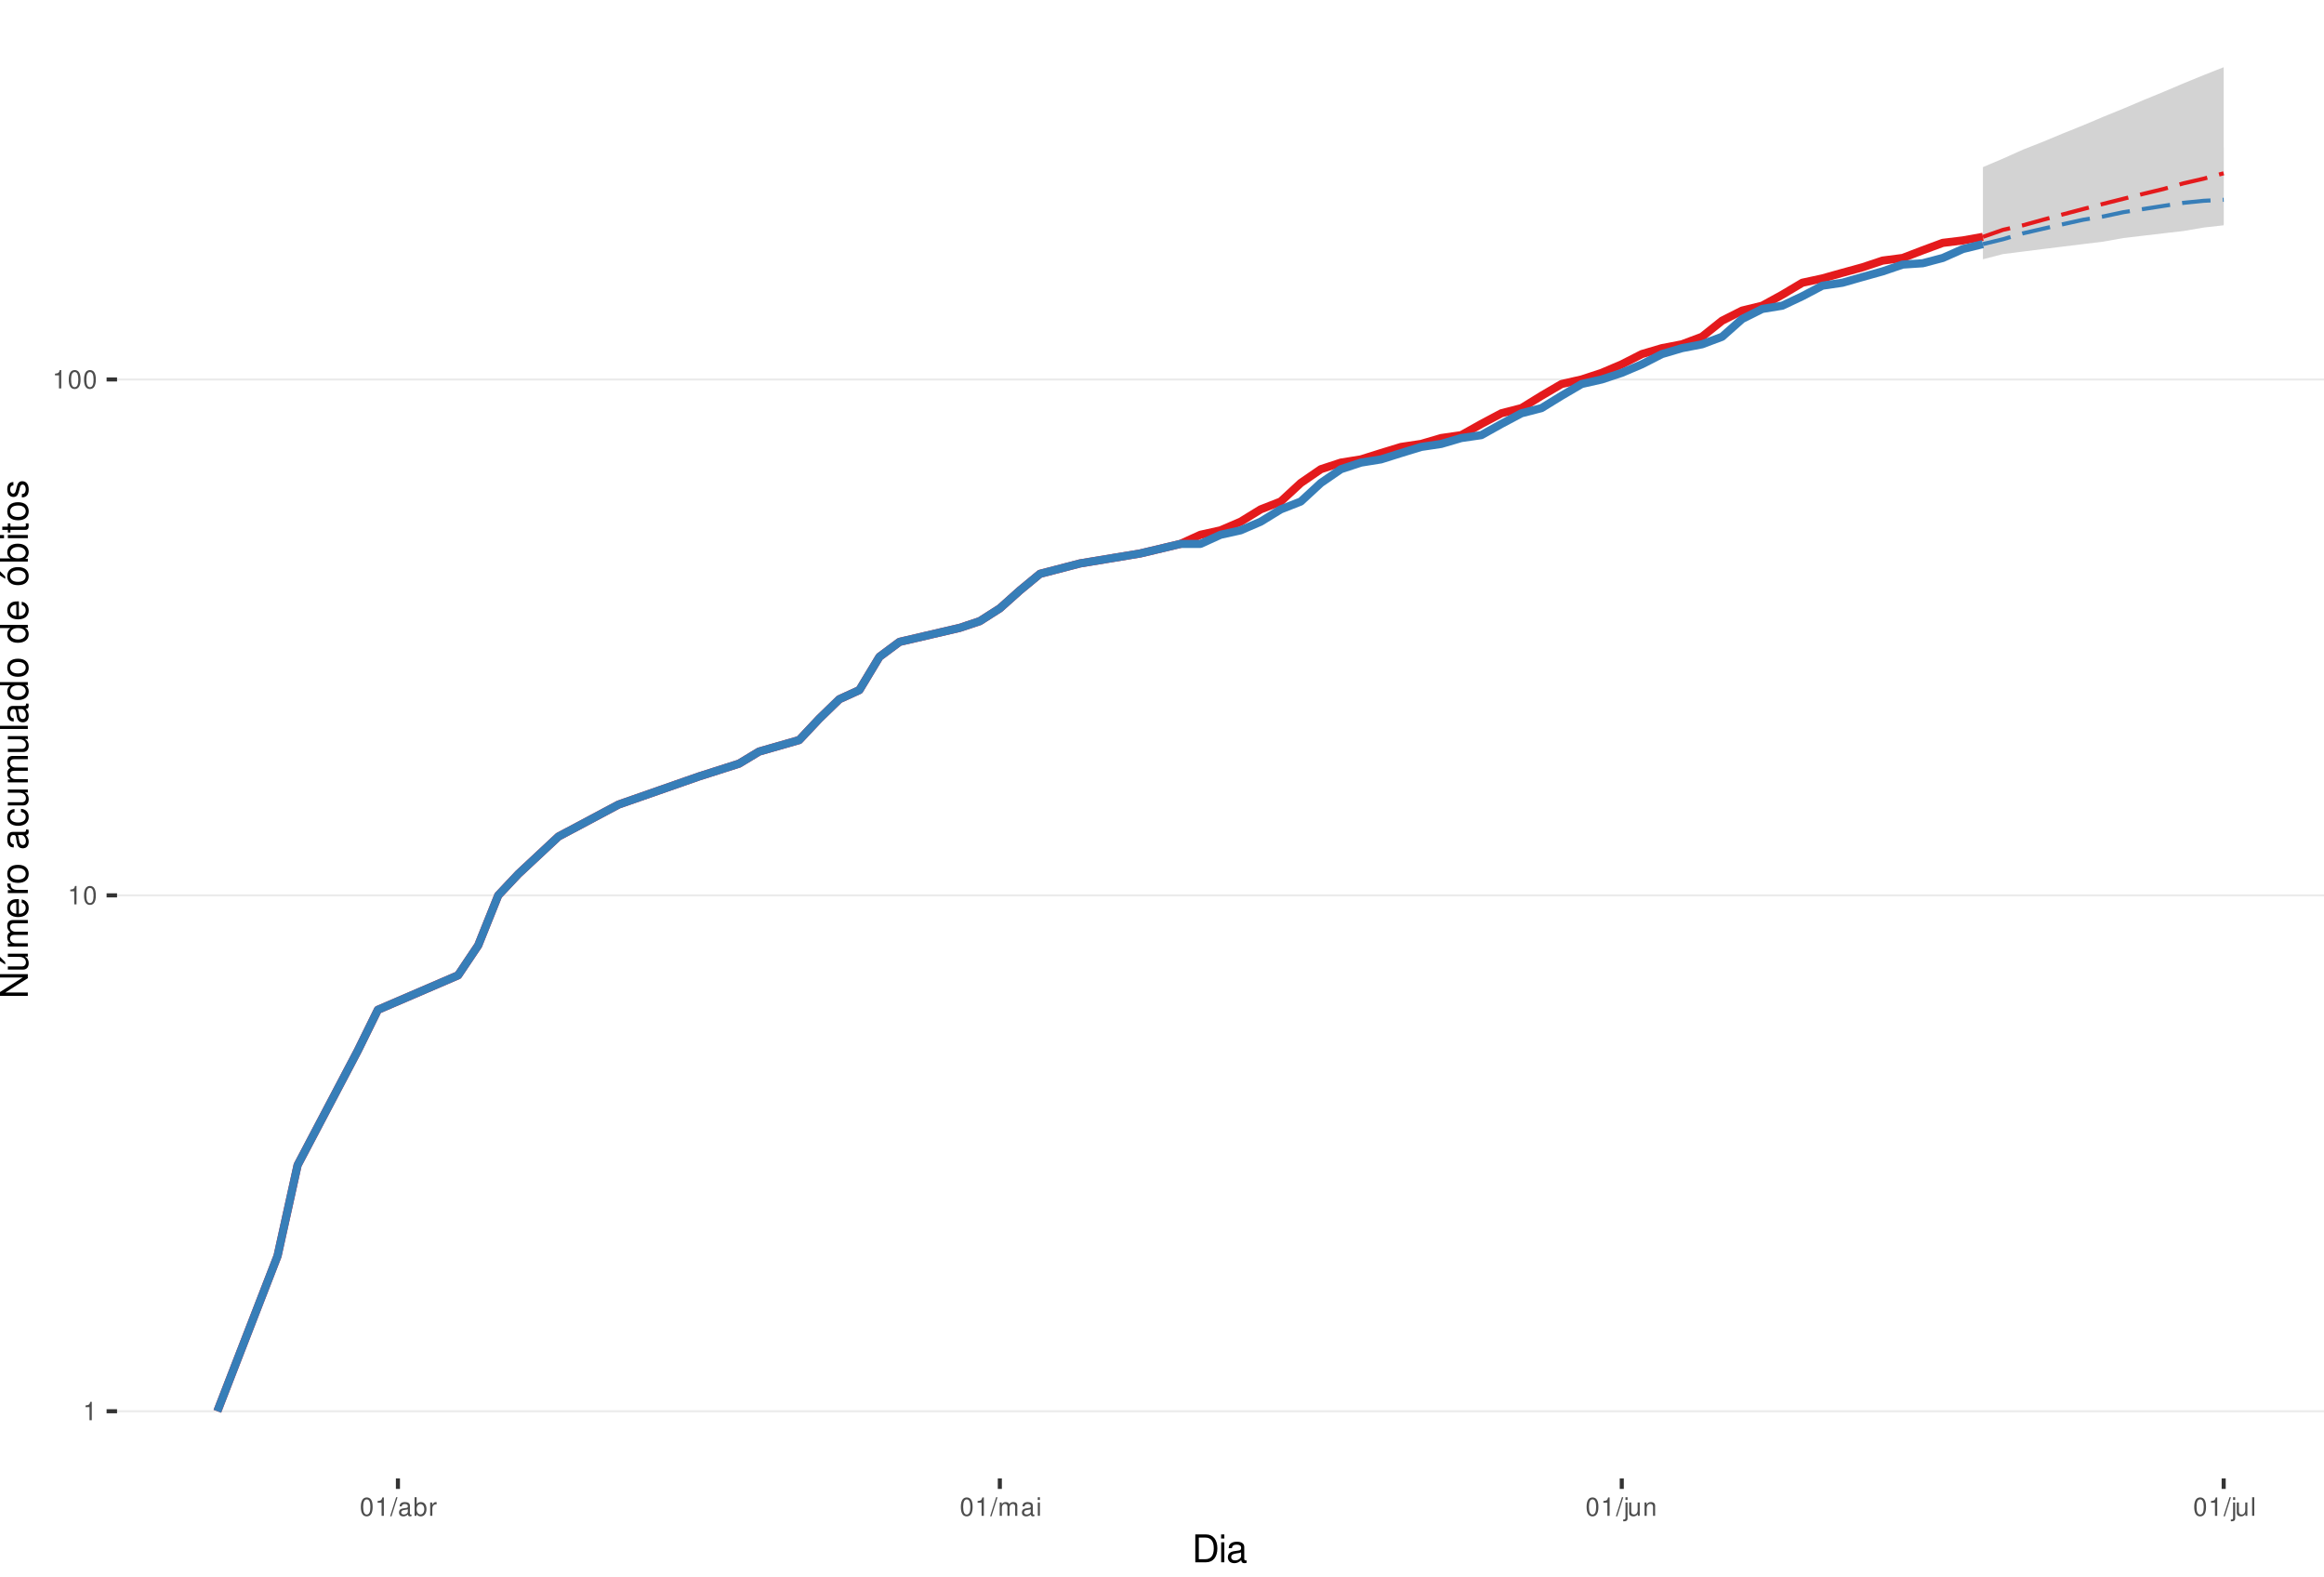
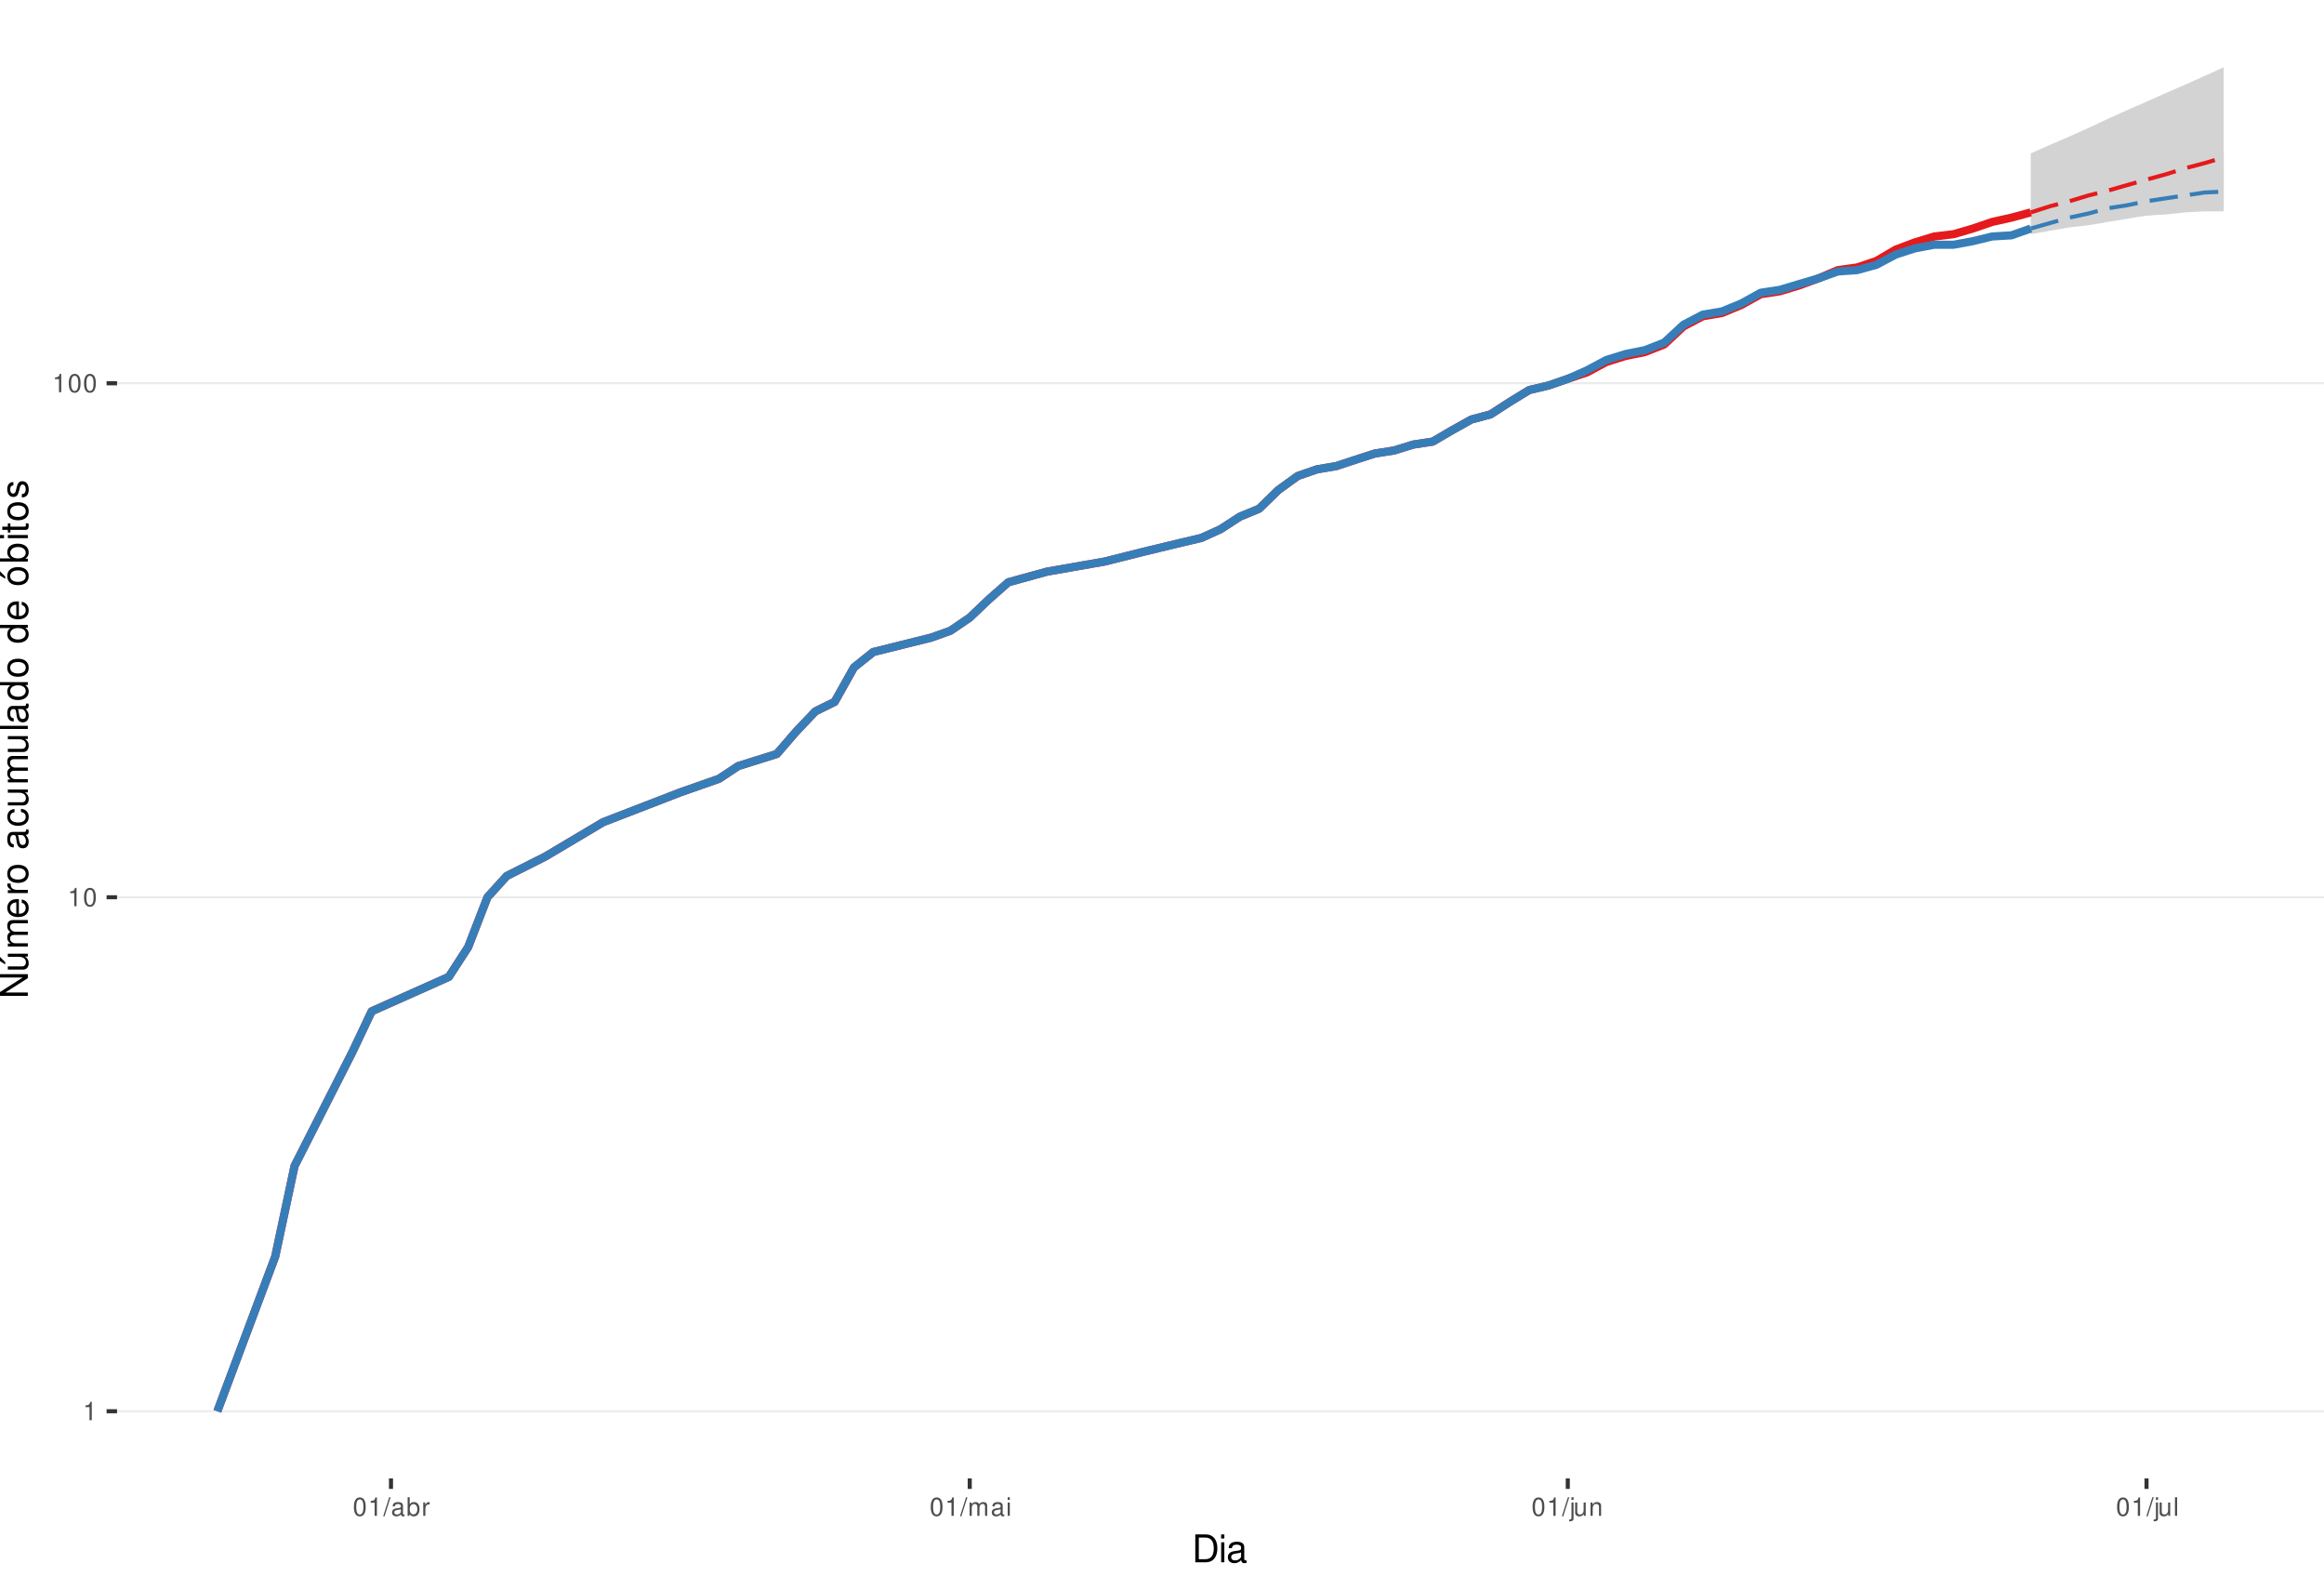
<svg xmlns="http://www.w3.org/2000/svg" xmlns:xlink="http://www.w3.org/1999/xlink" width="609pt" height="413pt" viewBox="0 0 609 413" version="1.1">
  <defs>
    <g>
      <symbol overflow="visible" id="glyph0-0">
        <path style="stroke:none;" d="" />
      </symbol>
      <symbol overflow="visible" id="glyph0-1">
        <path style="stroke:none;" d="M 1.719 -3.422 L 1.719 0 L 2.312 0 L 2.312 -4.812 L 1.922 -4.812 C 1.719 -4.078 1.578 -3.969 0.672 -3.859 L 0.672 -3.422 Z M 1.719 -3.422 " />
      </symbol>
      <symbol overflow="visible" id="glyph0-2">
        <path style="stroke:none;" d="M 1.828 -4.812 C 1.391 -4.812 0.984 -4.609 0.75 -4.281 C 0.438 -3.859 0.281 -3.219 0.281 -2.328 C 0.281 -0.703 0.812 0.156 1.828 0.156 C 2.828 0.156 3.375 -0.703 3.375 -2.297 C 3.375 -3.219 3.234 -3.844 2.922 -4.281 C 2.672 -4.625 2.281 -4.812 1.828 -4.812 Z M 1.828 -4.297 C 2.469 -4.297 2.781 -3.641 2.781 -2.344 C 2.781 -0.969 2.469 -0.328 1.812 -0.328 C 1.203 -0.328 0.891 -1 0.891 -2.328 C 0.891 -3.641 1.203 -4.297 1.828 -4.297 Z M 1.828 -4.297 " />
      </symbol>
      <symbol overflow="visible" id="glyph0-3">
        <path style="stroke:none;" d="M 1.531 -4.859 L -0.047 0.141 L 0.312 0.141 L 1.891 -4.859 Z M 1.531 -4.859 " />
      </symbol>
      <symbol overflow="visible" id="glyph0-4">
        <path style="stroke:none;" d="M 3.562 -0.328 C 3.5 -0.312 3.469 -0.312 3.438 -0.312 C 3.25 -0.312 3.141 -0.406 3.141 -0.578 L 3.141 -2.641 C 3.141 -3.25 2.688 -3.594 1.828 -3.594 C 1.312 -3.594 0.906 -3.438 0.672 -3.188 C 0.516 -3 0.453 -2.797 0.438 -2.453 L 0.984 -2.453 C 1.031 -2.875 1.297 -3.078 1.812 -3.078 C 2.312 -3.078 2.594 -2.891 2.594 -2.562 L 2.594 -2.406 C 2.578 -2.172 2.469 -2.078 2.016 -2.031 C 1.219 -1.922 1.109 -1.891 0.891 -1.812 C 0.484 -1.641 0.281 -1.328 0.281 -0.875 C 0.281 -0.25 0.719 0.156 1.422 0.156 C 1.859 0.156 2.219 0 2.609 -0.359 C 2.656 0 2.828 0.156 3.188 0.156 C 3.297 0.156 3.375 0.141 3.562 0.094 Z M 2.594 -1.094 C 2.594 -0.906 2.531 -0.797 2.375 -0.641 C 2.141 -0.438 1.875 -0.328 1.547 -0.328 C 1.109 -0.328 0.859 -0.547 0.859 -0.891 C 0.859 -1.266 1.094 -1.438 1.703 -1.531 C 2.297 -1.609 2.406 -1.641 2.594 -1.719 Z M 2.594 -1.094 " />
      </symbol>
      <symbol overflow="visible" id="glyph0-5">
        <path style="stroke:none;" d="M 0.359 -4.859 L 0.359 0 L 0.859 0 L 0.859 -0.453 C 1.125 -0.047 1.484 0.156 1.969 0.156 C 2.875 0.156 3.484 -0.594 3.484 -1.75 C 3.484 -2.891 2.922 -3.594 1.984 -3.594 C 1.516 -3.594 1.172 -3.406 0.906 -3.016 L 0.906 -4.859 Z M 1.891 -3.062 C 2.5 -3.062 2.906 -2.531 2.906 -1.703 C 2.906 -0.906 2.484 -0.359 1.891 -0.359 C 1.297 -0.359 0.906 -0.906 0.906 -1.719 C 0.906 -2.531 1.297 -3.062 1.891 -3.062 Z M 1.891 -3.062 " />
      </symbol>
      <symbol overflow="visible" id="glyph0-6">
        <path style="stroke:none;" d="M 0.453 -3.484 L 0.453 0 L 1.016 0 L 1.016 -1.812 C 1.031 -2.656 1.375 -3.016 2.141 -3 L 2.141 -3.562 C 2.047 -3.578 1.984 -3.594 1.922 -3.594 C 1.562 -3.594 1.297 -3.375 0.969 -2.859 L 0.969 -3.484 Z M 0.453 -3.484 " />
      </symbol>
      <symbol overflow="visible" id="glyph0-7">
        <path style="stroke:none;" d="M 0.469 -3.484 L 0.469 0 L 1.031 0 L 1.031 -2.188 C 1.031 -2.703 1.391 -3.109 1.844 -3.109 C 2.25 -3.109 2.484 -2.844 2.484 -2.406 L 2.484 0 L 3.047 0 L 3.047 -2.188 C 3.047 -2.703 3.422 -3.109 3.875 -3.109 C 4.266 -3.109 4.516 -2.844 4.516 -2.406 L 4.516 0 L 5.078 0 L 5.078 -2.609 C 5.078 -3.234 4.719 -3.594 4.062 -3.594 C 3.594 -3.594 3.312 -3.453 2.984 -3.062 C 2.781 -3.422 2.5 -3.594 2.047 -3.594 C 1.578 -3.594 1.266 -3.422 0.984 -3 L 0.984 -3.484 Z M 0.469 -3.484 " />
      </symbol>
      <symbol overflow="visible" id="glyph0-8">
        <path style="stroke:none;" d="M 1 -3.484 L 0.453 -3.484 L 0.453 0 L 1 0 Z M 1 -4.859 L 0.438 -4.859 L 0.438 -4.156 L 1 -4.156 Z M 1 -4.859 " />
      </symbol>
      <symbol overflow="visible" id="glyph0-9">
        <path style="stroke:none;" d="M 0.469 -3.484 L 0.469 0.5 C 0.469 0.859 0.359 0.969 0.016 0.969 C -0.031 0.969 -0.047 0.969 -0.125 0.953 L -0.125 1.438 C -0.047 1.438 -0.016 1.453 0.062 1.453 C 0.688 1.453 1.016 1.203 1.016 0.719 L 1.016 -3.484 Z M 1.016 -4.859 L 0.469 -4.859 L 0.469 -4.156 L 1.016 -4.156 Z M 1.016 -4.859 " />
      </symbol>
      <symbol overflow="visible" id="glyph0-10">
        <path style="stroke:none;" d="M 3.203 0 L 3.203 -3.484 L 2.656 -3.484 L 2.656 -1.516 C 2.656 -0.797 2.281 -0.328 1.703 -0.328 C 1.266 -0.328 0.984 -0.594 0.984 -1.016 L 0.984 -3.484 L 0.438 -3.484 L 0.438 -0.797 C 0.438 -0.219 0.859 0.156 1.547 0.156 C 2.062 0.156 2.391 -0.031 2.703 -0.484 L 2.703 0 Z M 3.203 0 " />
      </symbol>
      <symbol overflow="visible" id="glyph0-11">
        <path style="stroke:none;" d="M 0.469 -3.484 L 0.469 0 L 1.031 0 L 1.031 -1.922 C 1.031 -2.641 1.391 -3.109 1.969 -3.109 C 2.406 -3.109 2.688 -2.828 2.688 -2.422 L 2.688 0 L 3.234 0 L 3.234 -2.641 C 3.234 -3.219 2.812 -3.594 2.141 -3.594 C 1.625 -3.594 1.281 -3.391 0.984 -2.906 L 0.984 -3.484 Z M 0.469 -3.484 " />
      </symbol>
      <symbol overflow="visible" id="glyph0-12">
        <path style="stroke:none;" d="M 1.016 -4.859 L 0.453 -4.859 L 0.453 0 L 1.016 0 Z M 1.016 -4.859 " />
      </symbol>
      <symbol overflow="visible" id="glyph1-0">
        <path style="stroke:none;" d="" />
      </symbol>
      <symbol overflow="visible" id="glyph1-1">
        <path style="stroke:none;" d="M 0.891 0 L 3.703 0 C 5.547 0 6.672 -1.375 6.672 -3.656 C 6.672 -5.906 5.547 -7.297 3.703 -7.297 L 0.891 -7.297 Z M 1.812 -0.812 L 1.812 -6.469 L 3.547 -6.469 C 4.984 -6.469 5.734 -5.5 5.734 -3.641 C 5.734 -1.797 4.984 -0.812 3.547 -0.812 Z M 1.812 -0.812 " />
      </symbol>
      <symbol overflow="visible" id="glyph1-2">
        <path style="stroke:none;" d="M 1.5 -5.234 L 0.672 -5.234 L 0.672 0 L 1.5 0 Z M 1.5 -7.297 L 0.656 -7.297 L 0.656 -6.234 L 1.5 -6.234 Z M 1.5 -7.297 " />
      </symbol>
      <symbol overflow="visible" id="glyph1-3">
        <path style="stroke:none;" d="M 5.344 -0.484 C 5.266 -0.469 5.219 -0.469 5.172 -0.469 C 4.875 -0.469 4.719 -0.625 4.719 -0.875 L 4.719 -3.953 C 4.719 -4.891 4.047 -5.391 2.75 -5.391 C 1.984 -5.391 1.375 -5.172 1.016 -4.781 C 0.766 -4.516 0.672 -4.203 0.656 -3.688 L 1.484 -3.688 C 1.562 -4.328 1.938 -4.625 2.719 -4.625 C 3.484 -4.625 3.891 -4.344 3.891 -3.844 L 3.891 -3.625 C 3.875 -3.266 3.703 -3.125 3.016 -3.047 C 1.844 -2.891 1.656 -2.844 1.344 -2.719 C 0.734 -2.453 0.422 -2 0.422 -1.312 C 0.422 -0.375 1.078 0.234 2.141 0.234 C 2.797 0.234 3.328 0 3.922 -0.547 C 3.984 0 4.234 0.234 4.781 0.234 C 4.953 0.234 5.062 0.203 5.344 0.141 Z M 3.891 -1.656 C 3.891 -1.375 3.812 -1.203 3.562 -0.969 C 3.219 -0.656 2.812 -0.5 2.312 -0.5 C 1.672 -0.5 1.297 -0.812 1.297 -1.344 C 1.297 -1.891 1.656 -2.172 2.547 -2.297 C 3.438 -2.422 3.609 -2.453 3.891 -2.594 Z M 3.891 -1.656 " />
      </symbol>
      <symbol overflow="visible" id="glyph2-0">
        <path style="stroke:none;" d="" />
      </symbol>
      <symbol overflow="visible" id="glyph2-1">
        <path style="stroke:none;" d="M -7.297 -6.453 L -7.297 -5.578 L -1.328 -5.578 L -7.297 -1.766 L -7.297 -0.766 L 0 -0.766 L 0 -1.641 L -5.906 -1.641 L 0 -5.406 L 0 -6.453 Z M -7.297 -6.453 " />
      </symbol>
      <symbol overflow="visible" id="glyph2-2">
        <path style="stroke:none;" d="M 0 -4.812 L -5.234 -4.812 L -5.234 -3.984 L -2.266 -3.984 C -1.203 -3.984 -0.5 -3.438 -0.5 -2.562 C -0.5 -1.906 -0.906 -1.484 -1.531 -1.484 L -5.234 -1.484 L -5.234 -0.656 L -1.203 -0.656 C -0.328 -0.656 0.234 -1.297 0.234 -2.312 C 0.234 -3.094 -0.047 -3.578 -0.734 -4.062 L 0 -4.062 Z M -7.406 -2.953 L -5.922 -2 L -5.922 -2.594 L -7.406 -4.094 Z M -7.406 -2.953 " />
      </symbol>
      <symbol overflow="visible" id="glyph2-3">
        <path style="stroke:none;" d="M -5.234 -0.703 L 0 -0.703 L 0 -1.547 L -3.297 -1.547 C -4.047 -1.547 -4.656 -2.094 -4.656 -2.766 C -4.656 -3.391 -4.281 -3.734 -3.609 -3.734 L 0 -3.734 L 0 -4.578 L -3.297 -4.578 C -4.047 -4.578 -4.656 -5.125 -4.656 -5.812 C -4.656 -6.422 -4.266 -6.781 -3.609 -6.781 L 0 -6.781 L 0 -7.625 L -3.938 -7.625 C -4.875 -7.625 -5.391 -7.078 -5.391 -6.094 C -5.391 -5.406 -5.188 -4.984 -4.594 -4.484 C -5.156 -4.188 -5.391 -3.766 -5.391 -3.078 C -5.391 -2.375 -5.125 -1.906 -4.5 -1.469 L -5.234 -1.469 Z M -5.234 -0.703 " />
      </symbol>
      <symbol overflow="visible" id="glyph2-4">
        <path style="stroke:none;" d="M -2.344 -5.125 C -3.141 -5.125 -3.625 -5.062 -4.016 -4.922 C -4.875 -4.578 -5.391 -3.781 -5.391 -2.797 C -5.391 -1.344 -4.281 -0.406 -2.547 -0.406 C -0.812 -0.406 0.234 -1.297 0.234 -2.781 C 0.234 -3.984 -0.453 -4.812 -1.594 -5.016 L -1.594 -4.188 C -0.906 -3.953 -0.547 -3.484 -0.547 -2.812 C -0.547 -2.281 -0.781 -1.828 -1.219 -1.547 C -1.516 -1.344 -1.812 -1.281 -2.344 -1.266 Z M -3.016 -1.297 C -3.984 -1.359 -4.625 -1.953 -4.625 -2.797 C -4.625 -3.641 -3.953 -4.234 -3.016 -4.234 Z M -3.016 -1.297 " />
      </symbol>
      <symbol overflow="visible" id="glyph2-5">
        <path style="stroke:none;" d="M -5.234 -0.688 L 0 -0.688 L 0 -1.531 L -2.719 -1.531 C -3.984 -1.547 -4.547 -2.062 -4.516 -3.203 L -5.359 -3.203 C -5.375 -3.062 -5.391 -2.984 -5.391 -2.891 C -5.391 -2.344 -5.062 -1.938 -4.297 -1.453 L -5.234 -1.453 Z M -5.234 -0.688 " />
      </symbol>
      <symbol overflow="visible" id="glyph2-6">
        <path style="stroke:none;" d="M -5.391 -2.719 C -5.391 -1.234 -4.344 -0.359 -2.578 -0.359 C -0.812 -0.359 0.234 -1.234 0.234 -2.734 C 0.234 -4.203 -0.812 -5.094 -2.547 -5.094 C -4.359 -5.094 -5.391 -4.234 -5.391 -2.719 Z M -4.625 -2.734 C -4.625 -3.672 -3.844 -4.234 -2.547 -4.234 C -1.312 -4.234 -0.547 -3.656 -0.547 -2.734 C -0.547 -1.797 -1.312 -1.234 -2.578 -1.234 C -3.844 -1.234 -4.625 -1.797 -4.625 -2.734 Z M -4.625 -2.734 " />
      </symbol>
      <symbol overflow="visible" id="glyph2-7">
        <path style="stroke:none;" d="" />
      </symbol>
      <symbol overflow="visible" id="glyph2-8">
        <path style="stroke:none;" d="M -0.484 -5.344 C -0.469 -5.266 -0.469 -5.219 -0.469 -5.172 C -0.469 -4.875 -0.625 -4.719 -0.875 -4.719 L -3.953 -4.719 C -4.891 -4.719 -5.391 -4.047 -5.391 -2.75 C -5.391 -1.984 -5.172 -1.375 -4.781 -1.016 C -4.516 -0.766 -4.203 -0.672 -3.688 -0.656 L -3.688 -1.484 C -4.328 -1.562 -4.625 -1.938 -4.625 -2.719 C -4.625 -3.484 -4.344 -3.891 -3.844 -3.891 L -3.625 -3.891 C -3.266 -3.875 -3.125 -3.703 -3.047 -3.016 C -2.891 -1.844 -2.844 -1.656 -2.719 -1.344 C -2.453 -0.734 -2 -0.422 -1.312 -0.422 C -0.375 -0.422 0.234 -1.078 0.234 -2.141 C 0.234 -2.797 0 -3.328 -0.547 -3.922 C 0 -3.984 0.234 -4.234 0.234 -4.781 C 0.234 -4.953 0.203 -5.062 0.141 -5.344 Z M -1.656 -3.891 C -1.375 -3.891 -1.203 -3.812 -0.969 -3.562 C -0.656 -3.219 -0.5 -2.812 -0.5 -2.312 C -0.5 -1.672 -0.812 -1.297 -1.344 -1.297 C -1.891 -1.297 -2.172 -1.656 -2.297 -2.547 C -2.422 -3.438 -2.453 -3.609 -2.594 -3.891 Z M -1.656 -3.891 " />
      </symbol>
      <symbol overflow="visible" id="glyph2-9">
        <path style="stroke:none;" d="M -3.484 -4.703 C -3.984 -4.672 -4.312 -4.562 -4.609 -4.359 C -5.094 -4 -5.391 -3.375 -5.391 -2.641 C -5.391 -1.219 -4.266 -0.312 -2.531 -0.312 C -0.844 -0.312 0.234 -1.203 0.234 -2.625 C 0.234 -3.875 -0.516 -4.672 -1.797 -4.766 L -1.797 -3.938 C -0.953 -3.797 -0.547 -3.359 -0.547 -2.656 C -0.547 -1.734 -1.297 -1.188 -2.531 -1.188 C -3.844 -1.188 -4.625 -1.719 -4.625 -2.625 C -4.625 -3.328 -4.203 -3.766 -3.484 -3.875 Z M -3.484 -4.703 " />
      </symbol>
      <symbol overflow="visible" id="glyph2-10">
        <path style="stroke:none;" d="M 0 -4.812 L -5.234 -4.812 L -5.234 -3.984 L -2.266 -3.984 C -1.203 -3.984 -0.5 -3.438 -0.5 -2.562 C -0.5 -1.906 -0.906 -1.484 -1.531 -1.484 L -5.234 -1.484 L -5.234 -0.656 L -1.203 -0.656 C -0.328 -0.656 0.234 -1.297 0.234 -2.312 C 0.234 -3.094 -0.047 -3.578 -0.734 -4.062 L 0 -4.062 Z M 0 -4.812 " />
      </symbol>
      <symbol overflow="visible" id="glyph2-11">
        <path style="stroke:none;" d="M -7.297 -1.516 L -7.297 -0.688 L 0 -0.688 L 0 -1.516 Z M -7.297 -1.516 " />
      </symbol>
      <symbol overflow="visible" id="glyph2-12">
        <path style="stroke:none;" d="M -7.297 -4.953 L -7.297 -4.125 L -4.578 -4.125 C -5.109 -3.766 -5.391 -3.203 -5.391 -2.516 C -5.391 -1.156 -4.297 -0.266 -2.625 -0.266 C -0.859 -0.266 0.234 -1.125 0.234 -2.547 C 0.234 -3.266 -0.047 -3.766 -0.688 -4.203 L 0 -4.203 L 0 -4.953 Z M -4.609 -2.656 C -4.609 -3.547 -3.812 -4.125 -2.562 -4.125 C -1.344 -4.125 -0.547 -3.547 -0.547 -2.656 C -0.547 -1.734 -1.359 -1.125 -2.578 -1.125 C -3.797 -1.125 -4.609 -1.734 -4.609 -2.656 Z M -4.609 -2.656 " />
      </symbol>
      <symbol overflow="visible" id="glyph2-13">
        <path style="stroke:none;" d="M -5.391 -2.719 C -5.391 -1.234 -4.344 -0.359 -2.578 -0.359 C -0.812 -0.359 0.234 -1.234 0.234 -2.734 C 0.234 -4.203 -0.812 -5.094 -2.547 -5.094 C -4.359 -5.094 -5.391 -4.234 -5.391 -2.719 Z M -4.625 -2.734 C -4.625 -3.672 -3.844 -4.234 -2.547 -4.234 C -1.312 -4.234 -0.547 -3.656 -0.547 -2.734 C -0.547 -1.797 -1.312 -1.234 -2.578 -1.234 C -3.844 -1.234 -4.625 -1.797 -4.625 -2.734 Z M -7.406 -2.984 L -5.922 -2.016 L -5.922 -2.625 L -7.406 -4.109 Z M -7.406 -2.984 " />
      </symbol>
      <symbol overflow="visible" id="glyph2-14">
        <path style="stroke:none;" d="M -7.297 -0.547 L 0 -0.547 L 0 -1.297 L -0.672 -1.297 C -0.062 -1.688 0.234 -2.219 0.234 -2.953 C 0.234 -4.328 -0.906 -5.234 -2.641 -5.234 C -4.344 -5.234 -5.391 -4.375 -5.391 -2.984 C -5.391 -2.266 -5.125 -1.766 -4.531 -1.375 L -7.297 -1.375 Z M -4.609 -2.828 C -4.609 -3.766 -3.797 -4.359 -2.547 -4.359 C -1.359 -4.359 -0.547 -3.734 -0.547 -2.828 C -0.547 -1.938 -1.344 -1.375 -2.578 -1.375 C -3.812 -1.375 -4.609 -1.938 -4.609 -2.828 Z M -4.609 -2.828 " />
      </symbol>
      <symbol overflow="visible" id="glyph2-15">
        <path style="stroke:none;" d="M -5.234 -1.5 L -5.234 -0.672 L 0 -0.672 L 0 -1.5 Z M -7.297 -1.5 L -7.297 -0.656 L -6.234 -0.656 L -6.234 -1.5 Z M -7.297 -1.5 " />
      </symbol>
      <symbol overflow="visible" id="glyph2-16">
        <path style="stroke:none;" d="M -5.234 -2.547 L -5.234 -1.688 L -6.688 -1.688 L -6.688 -0.844 L -5.234 -0.844 L -5.234 -0.141 L -4.562 -0.141 L -4.562 -0.844 L -0.594 -0.844 C -0.062 -0.844 0.234 -1.203 0.234 -1.859 C 0.234 -2.078 0.203 -2.266 0.156 -2.547 L -0.547 -2.547 C -0.516 -2.422 -0.5 -2.312 -0.5 -2.141 C -0.5 -1.781 -0.594 -1.688 -0.969 -1.688 L -4.562 -1.688 L -4.562 -2.547 Z M -5.234 -2.547 " />
      </symbol>
      <symbol overflow="visible" id="glyph2-17">
        <path style="stroke:none;" d="M -3.781 -4.375 C -4.812 -4.375 -5.391 -3.688 -5.391 -2.484 C -5.391 -1.266 -4.766 -0.469 -3.797 -0.469 C -2.969 -0.469 -2.578 -0.891 -2.281 -2.125 L -2.094 -2.906 C -1.953 -3.484 -1.734 -3.719 -1.375 -3.719 C -0.875 -3.719 -0.547 -3.234 -0.547 -2.5 C -0.547 -2.047 -0.672 -1.672 -0.891 -1.453 C -1.047 -1.328 -1.188 -1.266 -1.562 -1.219 L -1.562 -0.344 C -0.344 -0.375 0.234 -1.062 0.234 -2.438 C 0.234 -3.75 -0.422 -4.594 -1.438 -4.594 C -2.203 -4.594 -2.641 -4.156 -2.891 -3.109 L -3.078 -2.312 C -3.234 -1.625 -3.453 -1.344 -3.828 -1.344 C -4.312 -1.344 -4.625 -1.766 -4.625 -2.453 C -4.625 -3.125 -4.328 -3.484 -3.781 -3.5 Z M -3.781 -4.375 " />
      </symbol>
    </g>
    <clipPath id="clip1">
      <path d="M 30.672 0 L 609 0 L 609 387.328 L 30.672 387.328 Z M 30.672 0 " />
    </clipPath>
    <clipPath id="clip2">
      <path d="M 30.672 369 L 609 369 L 609 370 L 30.672 370 Z M 30.672 369 " />
    </clipPath>
    <clipPath id="clip3">
-       <path d="M 30.672 234 L 609 234 L 609 235 L 30.672 235 Z M 30.672 234 " />
+       <path d="M 30.672 234 L 609 234 L 609 236 L 30.672 236 Z M 30.672 234 " />
    </clipPath>
    <clipPath id="clip4">
-       <path d="M 30.672 99 L 609 99 L 609 100 L 30.672 100 Z M 30.672 99 " />
+       <path d="M 30.672 100 L 609 100 L 609 101 L 30.672 101 Z M 30.672 100 " />
    </clipPath>
  </defs>
  <g id="surface46">
    <rect x="0" y="0" width="609" height="413" style="fill:rgb(100%,100%,100%);fill-opacity:1;stroke:none;" />
    <rect x="0" y="0" width="609" height="413" style="fill:rgb(100%,100%,100%);fill-opacity:1;stroke:none;" />
    <path style="fill:none;stroke-width:1.067;stroke-linecap:round;stroke-linejoin:round;stroke:rgb(100%,100%,100%);stroke-opacity:1;stroke-miterlimit:10;" d="M 0 413 L 609 413 L 609 0 L 0 0 Z M 0 413 " />
    <g clip-path="url(#clip1)" clip-rule="nonzero">
      <path style=" stroke:none;fill-rule:nonzero;fill:rgb(100%,100%,100%);fill-opacity:1;" d="M 30.672 387.328 L 609 387.328 L 609 0 L 30.672 0 Z M 30.672 387.328 " />
    </g>
    <g clip-path="url(#clip2)" clip-rule="nonzero">
      <path style="fill:none;stroke-width:0.533;stroke-linecap:butt;stroke-linejoin:round;stroke:rgb(92.157%,92.157%,92.157%);stroke-opacity:1;stroke-miterlimit:10;" d="M 30.672 369.723 L 609 369.723 " />
    </g>
    <g clip-path="url(#clip3)" clip-rule="nonzero">
-       <path style="fill:none;stroke-width:0.533;stroke-linecap:butt;stroke-linejoin:round;stroke:rgb(92.157%,92.157%,92.157%);stroke-opacity:1;stroke-miterlimit:10;" d="M 30.672 234.57 L 609 234.57 " />
+       <path style="fill:none;stroke-width:0.533;stroke-linecap:butt;stroke-linejoin:round;stroke:rgb(92.157%,92.157%,92.157%);stroke-opacity:1;stroke-miterlimit:10;" d="M 30.672 235.066 L 609 235.066 " />
    </g>
    <g clip-path="url(#clip4)" clip-rule="nonzero">
-       <path style="fill:none;stroke-width:0.533;stroke-linecap:butt;stroke-linejoin:round;stroke:rgb(92.157%,92.157%,92.157%);stroke-opacity:1;stroke-miterlimit:10;" d="M 30.672 99.414 L 609 99.414 " />
-     </g>
-     <path style=" stroke:none;fill-rule:nonzero;fill:rgb(82.745%,82.745%,82.745%);fill-opacity:1;" d="M 519.621 43.781 L 524.879 41.551 L 530.137 39.191 L 535.395 37.121 L 540.652 34.93 L 545.91 32.816 L 551.168 30.594 L 556.426 28.453 L 561.684 26.219 L 566.941 24.066 L 572.195 21.832 L 577.453 19.68 L 582.711 17.605 L 582.711 59.023 L 577.453 59.617 L 572.195 60.52 L 566.941 61.125 L 561.684 61.742 L 556.426 62.363 L 551.168 63.305 L 545.91 63.945 L 540.652 64.59 L 535.395 65.242 L 530.137 65.902 L 524.879 66.566 L 519.621 67.926 Z M 519.621 43.781 " />
-     <path style=" stroke:none;fill-rule:nonzero;fill:rgb(82.745%,82.745%,82.745%);fill-opacity:1;" d="M 519.621 63.945 L 524.879 60.52 L 530.137 57.566 L 535.395 54.758 L 540.652 52.078 L 545.91 49.516 L 551.168 47.301 L 556.426 45.164 L 561.684 43.328 L 566.941 41.551 L 572.195 40.25 L 577.453 38.98 L 582.711 38.562 L 582.711 58.73 L 577.453 59.023 L 572.195 59.32 L 566.941 59.617 L 561.684 59.914 L 556.426 60.215 L 551.168 60.82 L 545.91 61.125 L 540.652 61.742 L 535.395 62.363 L 530.137 62.676 L 524.879 63.305 Z M 519.621 63.945 " />
-     <path style="fill:none;stroke-width:2.134;stroke-linecap:butt;stroke-linejoin:round;stroke:rgb(89.412%,10.196%,10.98%);stroke-opacity:1;stroke-miterlimit:10;" d="M 56.957 369.723 L 72.73 329.039 L 77.988 305.238 L 93.762 275.254 L 99.02 264.555 L 120.051 255.504 L 125.309 247.668 L 130.562 234.57 L 135.82 228.977 L 146.336 219.168 L 162.109 210.77 L 183.141 203.422 L 193.656 200.066 L 198.914 196.895 L 209.426 193.883 L 214.684 188.289 L 219.941 183.184 L 225.199 180.785 L 230.457 172.074 L 235.715 168.16 L 251.488 164.488 L 256.746 162.738 L 262.004 159.383 L 267.262 154.684 L 272.52 150.336 L 283.031 147.605 L 298.805 144.996 L 309.32 142.496 L 314.578 140.102 L 319.836 138.938 L 325.094 136.68 L 330.352 133.449 L 335.609 131.391 L 340.867 126.535 L 346.125 122.922 L 351.379 121.195 L 356.637 120.352 L 361.895 118.695 L 367.152 117.09 L 372.41 116.301 L 377.668 114.758 L 382.926 114 L 388.184 111.062 L 393.441 108.27 L 398.699 106.918 L 403.957 103.676 L 409.215 100.602 L 414.473 99.414 L 419.73 97.68 L 424.984 95.445 L 430.242 92.762 L 435.5 91.211 L 440.758 90.199 L 446.016 88.227 L 451.273 84.016 L 456.531 81.367 L 461.789 80.086 L 467.047 77.203 L 472.305 74.07 L 477.562 72.938 L 482.82 71.461 L 488.078 70.02 L 493.336 68.27 L 498.59 67.582 L 503.848 65.57 L 509.105 63.625 L 514.363 62.988 L 519.621 62.051 " />
-     <path style="fill:none;stroke-width:1.067;stroke-linecap:butt;stroke-linejoin:round;stroke:rgb(89.412%,10.196%,10.98%);stroke-opacity:1;stroke-dasharray:7.469,3.201;stroke-miterlimit:10;" d="M 519.621 62.051 L 524.879 60.215 L 530.137 59.023 L 535.395 57.566 L 540.652 56.145 L 545.91 54.758 L 551.168 53.402 L 556.426 52.078 L 561.684 50.781 L 566.941 49.516 L 572.195 48.027 L 577.453 46.816 L 582.711 45.398 " />
-     <path style="fill:none;stroke-width:2.134;stroke-linecap:butt;stroke-linejoin:round;stroke:rgb(21.569%,49.412%,72.157%);stroke-opacity:1;stroke-miterlimit:10;" d="M 56.957 369.723 L 72.73 329.039 L 77.988 305.238 L 93.762 275.254 L 99.02 264.555 L 120.051 255.504 L 125.309 247.668 L 130.562 234.57 L 135.82 228.977 L 146.336 219.168 L 162.109 210.77 L 183.141 203.422 L 193.656 200.066 L 198.914 196.895 L 209.426 193.883 L 214.684 188.289 L 219.941 183.184 L 225.199 180.785 L 230.457 172.074 L 235.715 168.16 L 251.488 164.488 L 256.746 162.738 L 262.004 159.383 L 267.262 154.684 L 272.52 150.336 L 283.031 147.605 L 298.805 144.996 L 309.32 142.496 L 314.578 142.496 L 319.836 140.102 L 325.094 138.938 L 330.352 136.68 L 335.609 133.449 L 340.867 131.391 L 346.125 126.535 L 351.379 122.922 L 356.637 121.195 L 361.895 120.352 L 367.152 118.695 L 372.41 117.09 L 377.668 116.301 L 382.926 114.758 L 388.184 114 L 393.441 111.062 L 398.699 108.27 L 403.957 106.918 L 409.215 103.676 L 414.473 100.602 L 419.73 99.414 L 424.984 97.68 L 430.242 95.445 L 435.5 92.762 L 440.758 91.211 L 446.016 90.199 L 451.273 88.227 L 456.531 83.566 L 461.789 80.938 L 467.047 80.086 L 472.305 77.605 L 477.562 74.84 L 482.82 74.07 L 488.078 72.566 L 493.336 71.098 L 498.59 69.312 L 503.848 68.965 L 509.105 67.582 L 514.363 65.242 L 519.621 63.945 " />
-     <path style="fill:none;stroke-width:1.067;stroke-linecap:butt;stroke-linejoin:round;stroke:rgb(21.569%,49.412%,72.157%);stroke-opacity:1;stroke-dasharray:7.469,3.201;stroke-miterlimit:10;" d="M 519.621 63.945 L 524.879 62.676 L 530.137 61.125 L 535.395 59.914 L 540.652 58.73 L 545.91 57.566 L 551.168 56.711 L 556.426 55.586 L 561.684 54.758 L 566.941 53.941 L 572.195 53.137 L 577.453 52.605 L 582.711 52.34 " />
+       <path style="fill:none;stroke-width:0.533;stroke-linecap:butt;stroke-linejoin:round;stroke:rgb(92.157%,92.157%,92.157%);stroke-opacity:1;stroke-miterlimit:10;" d="M 30.672 100.406 L 609 100.406 " />
+     </g>
+     <path style=" stroke:none;fill-rule:nonzero;fill:rgb(82.745%,82.745%,82.745%);fill-opacity:1;" d="M 532.16 40.191 L 537.215 37.941 L 542.27 35.77 L 547.324 33.492 L 552.379 31.117 L 557.438 28.84 L 562.492 26.645 L 567.547 24.371 L 572.602 22.18 L 577.656 19.922 L 582.711 17.605 L 582.711 53.504 L 577.656 54.297 L 572.602 55.102 L 567.547 55.914 L 562.492 56.465 L 557.438 57.297 L 552.379 58.141 L 547.324 59 L 542.27 59.578 L 537.215 60.457 L 532.16 61.352 Z M 532.16 40.191 " />
+     <path style=" stroke:none;fill-rule:nonzero;fill:rgb(82.745%,82.745%,82.745%);fill-opacity:1;" d="M 532.16 59.871 L 537.215 56.738 L 542.27 53.766 L 547.324 51.191 L 552.379 48.723 L 557.438 46.586 L 562.492 44.527 L 567.547 42.973 L 572.602 41.461 L 577.656 40.191 L 582.711 39.777 L 582.711 55.371 L 577.656 55.371 L 572.602 55.641 L 567.547 56.188 L 562.492 56.465 L 557.438 57.016 L 552.379 57.578 L 547.324 58.141 L 542.27 58.711 L 537.215 59.289 Z M 532.16 59.871 " />
+     <path style="fill:none;stroke-width:2.134;stroke-linecap:butt;stroke-linejoin:round;stroke:rgb(89.412%,10.196%,10.98%);stroke-opacity:1;stroke-miterlimit:10;" d="M 56.957 369.723 L 72.125 329.188 L 77.18 305.477 L 92.348 275.602 L 97.402 264.938 L 117.621 255.922 L 122.68 248.113 L 127.734 235.066 L 132.789 229.492 L 142.898 224.402 L 158.066 215.387 L 178.285 207.578 L 188.398 204.031 L 193.453 200.691 L 203.562 197.527 L 208.617 191.676 L 213.676 186.355 L 218.73 183.867 L 223.785 174.852 L 228.84 170.816 L 244.004 167.043 L 249.062 165.242 L 254.117 161.801 L 259.172 156.992 L 264.227 152.547 L 274.336 149.762 L 289.504 147.105 L 299.613 144.562 L 309.727 142.125 L 314.781 140.941 L 319.836 138.648 L 324.891 135.367 L 329.945 133.281 L 335 128.363 L 340.059 124.707 L 345.113 122.961 L 350.168 122.105 L 355.223 120.438 L 360.277 118.812 L 365.332 118.016 L 370.391 116.457 L 375.445 115.691 L 380.5 112.73 L 385.555 109.91 L 390.609 108.551 L 395.664 105.281 L 400.723 102.188 L 405.777 100.996 L 410.832 99.25 L 415.887 97.555 L 420.941 94.832 L 425.996 93.258 L 431.051 92.234 L 436.109 90.234 L 441.164 85.516 L 446.219 82.855 L 451.273 81.996 L 456.328 79.898 L 461.383 77.086 L 466.441 76.305 L 471.496 74.777 L 476.551 72.922 L 481.605 70.766 L 486.66 70.066 L 491.715 68.352 L 496.773 65.387 L 501.828 63.488 L 506.883 61.953 L 511.938 61.352 L 516.992 59.871 L 522.047 58.141 L 527.105 57.016 L 532.16 55.641 " />
+     <path style="fill:none;stroke-width:1.067;stroke-linecap:butt;stroke-linejoin:round;stroke:rgb(89.412%,10.196%,10.98%);stroke-opacity:1;stroke-dasharray:7.469,3.201;stroke-miterlimit:10;" d="M 532.16 55.641 L 537.215 54.031 L 542.27 52.723 L 547.324 51.191 L 552.379 49.945 L 557.438 48.48 L 562.492 47.055 L 567.547 45.664 L 572.602 44.078 L 577.656 42.754 L 582.711 41.246 " />
+     <path style="fill:none;stroke-width:2.134;stroke-linecap:butt;stroke-linejoin:round;stroke:rgb(21.569%,49.412%,72.157%);stroke-opacity:1;stroke-miterlimit:10;" d="M 56.957 369.723 L 72.125 329.188 L 77.18 305.477 L 92.348 275.602 L 97.402 264.938 L 117.621 255.922 L 122.68 248.113 L 127.734 235.066 L 132.789 229.492 L 142.898 224.402 L 158.066 215.387 L 178.285 207.578 L 188.398 204.031 L 193.453 200.691 L 203.562 197.527 L 208.617 191.676 L 213.676 186.355 L 218.73 183.867 L 223.785 174.852 L 228.84 170.816 L 244.004 167.043 L 249.062 165.242 L 254.117 161.801 L 259.172 156.992 L 264.227 152.547 L 274.336 149.762 L 289.504 147.105 L 299.613 144.562 L 309.727 142.125 L 314.781 140.941 L 319.836 138.648 L 324.891 135.367 L 329.945 133.281 L 335 128.363 L 340.059 124.707 L 345.113 122.961 L 350.168 122.105 L 355.223 120.438 L 360.277 118.812 L 365.332 118.016 L 370.391 116.457 L 375.445 115.691 L 380.5 112.73 L 385.555 109.91 L 390.609 108.551 L 395.664 105.281 L 400.723 102.188 L 405.777 100.996 L 410.832 99.25 L 415.887 97 L 420.941 94.305 L 425.996 92.742 L 431.051 91.727 L 436.109 89.746 L 441.164 85.062 L 446.219 82.426 L 451.273 81.57 L 456.328 79.488 L 461.383 76.695 L 466.441 75.922 L 471.496 74.402 L 476.551 72.922 L 481.605 71.121 L 486.66 70.766 L 491.715 69.375 L 496.773 66.688 L 501.828 65.066 L 506.883 64.113 L 511.938 64.113 L 516.992 63.18 L 522.047 61.953 L 527.105 61.652 L 532.16 59.871 " />
+     <path style="fill:none;stroke-width:1.067;stroke-linecap:butt;stroke-linejoin:round;stroke:rgb(21.569%,49.412%,72.157%);stroke-opacity:1;stroke-dasharray:7.469,3.201;stroke-miterlimit:10;" d="M 532.16 59.871 L 537.215 58.426 L 542.27 57.016 L 547.324 55.914 L 552.379 54.562 L 557.438 53.766 L 562.492 52.723 L 567.547 51.953 L 572.602 51.191 L 577.656 50.438 L 582.711 50.191 " />
    <g style="fill:rgb(30.196%,30.196%,30.196%);fill-opacity:1;">
      <use xlink:href="#glyph0-1" x="21.738" y="372.07" />
    </g>
    <g style="fill:rgb(30.196%,30.196%,30.196%);fill-opacity:1;">
-       <use xlink:href="#glyph0-1" x="17.738" y="236.918" />
-       <use xlink:href="#glyph0-2" x="21.738" y="236.918" />
-     </g>
-     <g style="fill:rgb(30.196%,30.196%,30.196%);fill-opacity:1;">
-       <use xlink:href="#glyph0-1" x="13.738" y="101.762" />
-       <use xlink:href="#glyph0-2" x="17.738" y="101.762" />
-       <use xlink:href="#glyph0-2" x="21.738" y="101.762" />
+       <use xlink:href="#glyph0-1" x="17.738" y="237.414" />
+       <use xlink:href="#glyph0-2" x="21.738" y="237.414" />
+     </g>
+     <g style="fill:rgb(30.196%,30.196%,30.196%);fill-opacity:1;">
+       <use xlink:href="#glyph0-1" x="13.738" y="102.754" />
+       <use xlink:href="#glyph0-2" x="17.738" y="102.754" />
+       <use xlink:href="#glyph0-2" x="21.738" y="102.754" />
    </g>
    <path style="fill:none;stroke-width:1.067;stroke-linecap:butt;stroke-linejoin:round;stroke:rgb(20%,20%,20%);stroke-opacity:1;stroke-miterlimit:10;" d="M 27.93 369.723 L 30.672 369.723 " />
-     <path style="fill:none;stroke-width:1.067;stroke-linecap:butt;stroke-linejoin:round;stroke:rgb(20%,20%,20%);stroke-opacity:1;stroke-miterlimit:10;" d="M 27.93 234.57 L 30.672 234.57 " />
-     <path style="fill:none;stroke-width:1.067;stroke-linecap:butt;stroke-linejoin:round;stroke:rgb(20%,20%,20%);stroke-opacity:1;stroke-miterlimit:10;" d="M 27.93 99.414 L 30.672 99.414 " />
-     <path style="fill:none;stroke-width:1.067;stroke-linecap:butt;stroke-linejoin:round;stroke:rgb(20%,20%,20%);stroke-opacity:1;stroke-miterlimit:10;" d="M 104.277 390.07 L 104.277 387.328 " />
-     <path style="fill:none;stroke-width:1.067;stroke-linecap:butt;stroke-linejoin:round;stroke:rgb(20%,20%,20%);stroke-opacity:1;stroke-miterlimit:10;" d="M 262.004 390.07 L 262.004 387.328 " />
-     <path style="fill:none;stroke-width:1.067;stroke-linecap:butt;stroke-linejoin:round;stroke:rgb(20%,20%,20%);stroke-opacity:1;stroke-miterlimit:10;" d="M 424.984 390.07 L 424.984 387.328 " />
-     <path style="fill:none;stroke-width:1.067;stroke-linecap:butt;stroke-linejoin:round;stroke:rgb(20%,20%,20%);stroke-opacity:1;stroke-miterlimit:10;" d="M 582.711 390.07 L 582.711 387.328 " />
-     <g style="fill:rgb(30.196%,30.196%,30.196%);fill-opacity:1;">
-       <use xlink:href="#glyph0-2" x="94.277" y="397.109" />
-       <use xlink:href="#glyph0-1" x="98.277" y="397.109" />
-       <use xlink:href="#glyph0-3" x="102.277" y="397.109" />
-       <use xlink:href="#glyph0-4" x="104.277" y="397.109" />
-       <use xlink:href="#glyph0-5" x="108.277" y="397.109" />
-       <use xlink:href="#glyph0-6" x="112.277" y="397.109" />
-     </g>
-     <g style="fill:rgb(30.196%,30.196%,30.196%);fill-opacity:1;">
-       <use xlink:href="#glyph0-2" x="251.504" y="397.109" />
-       <use xlink:href="#glyph0-1" x="255.504" y="397.109" />
-       <use xlink:href="#glyph0-3" x="259.504" y="397.109" />
-       <use xlink:href="#glyph0-7" x="261.504" y="397.109" />
-       <use xlink:href="#glyph0-4" x="267.504" y="397.109" />
-       <use xlink:href="#glyph0-8" x="271.504" y="397.109" />
-     </g>
-     <g style="fill:rgb(30.196%,30.196%,30.196%);fill-opacity:1;">
-       <use xlink:href="#glyph0-2" x="415.484" y="397.109" />
-       <use xlink:href="#glyph0-1" x="419.484" y="397.109" />
-       <use xlink:href="#glyph0-3" x="423.484" y="397.109" />
-       <use xlink:href="#glyph0-9" x="425.484" y="397.109" />
-       <use xlink:href="#glyph0-10" x="426.484" y="397.109" />
-       <use xlink:href="#glyph0-11" x="430.484" y="397.109" />
-     </g>
-     <g style="fill:rgb(30.196%,30.196%,30.196%);fill-opacity:1;">
-       <use xlink:href="#glyph0-2" x="574.711" y="397.109" />
-       <use xlink:href="#glyph0-1" x="578.711" y="397.109" />
-       <use xlink:href="#glyph0-3" x="582.711" y="397.109" />
-       <use xlink:href="#glyph0-9" x="584.711" y="397.109" />
-       <use xlink:href="#glyph0-10" x="585.711" y="397.109" />
-       <use xlink:href="#glyph0-12" x="589.711" y="397.109" />
+     <path style="fill:none;stroke-width:1.067;stroke-linecap:butt;stroke-linejoin:round;stroke:rgb(20%,20%,20%);stroke-opacity:1;stroke-miterlimit:10;" d="M 27.93 235.066 L 30.672 235.066 " />
+     <path style="fill:none;stroke-width:1.067;stroke-linecap:butt;stroke-linejoin:round;stroke:rgb(20%,20%,20%);stroke-opacity:1;stroke-miterlimit:10;" d="M 27.93 100.406 L 30.672 100.406 " />
+     <path style="fill:none;stroke-width:1.067;stroke-linecap:butt;stroke-linejoin:round;stroke:rgb(20%,20%,20%);stroke-opacity:1;stroke-miterlimit:10;" d="M 102.457 390.07 L 102.457 387.328 " />
+     <path style="fill:none;stroke-width:1.067;stroke-linecap:butt;stroke-linejoin:round;stroke:rgb(20%,20%,20%);stroke-opacity:1;stroke-miterlimit:10;" d="M 254.117 390.07 L 254.117 387.328 " />
+     <path style="fill:none;stroke-width:1.067;stroke-linecap:butt;stroke-linejoin:round;stroke:rgb(20%,20%,20%);stroke-opacity:1;stroke-miterlimit:10;" d="M 410.832 390.07 L 410.832 387.328 " />
+     <path style="fill:none;stroke-width:1.067;stroke-linecap:butt;stroke-linejoin:round;stroke:rgb(20%,20%,20%);stroke-opacity:1;stroke-miterlimit:10;" d="M 562.492 390.07 L 562.492 387.328 " />
+     <g style="fill:rgb(30.196%,30.196%,30.196%);fill-opacity:1;">
+       <use xlink:href="#glyph0-2" x="92.457" y="397.109" />
+       <use xlink:href="#glyph0-1" x="96.457" y="397.109" />
+       <use xlink:href="#glyph0-3" x="100.457" y="397.109" />
+       <use xlink:href="#glyph0-4" x="102.457" y="397.109" />
+       <use xlink:href="#glyph0-5" x="106.457" y="397.109" />
+       <use xlink:href="#glyph0-6" x="110.457" y="397.109" />
+     </g>
+     <g style="fill:rgb(30.196%,30.196%,30.196%);fill-opacity:1;">
+       <use xlink:href="#glyph0-2" x="243.617" y="397.109" />
+       <use xlink:href="#glyph0-1" x="247.617" y="397.109" />
+       <use xlink:href="#glyph0-3" x="251.617" y="397.109" />
+       <use xlink:href="#glyph0-7" x="253.617" y="397.109" />
+       <use xlink:href="#glyph0-4" x="259.617" y="397.109" />
+       <use xlink:href="#glyph0-8" x="263.617" y="397.109" />
+     </g>
+     <g style="fill:rgb(30.196%,30.196%,30.196%);fill-opacity:1;">
+       <use xlink:href="#glyph0-2" x="401.332" y="397.109" />
+       <use xlink:href="#glyph0-1" x="405.332" y="397.109" />
+       <use xlink:href="#glyph0-3" x="409.332" y="397.109" />
+       <use xlink:href="#glyph0-9" x="411.332" y="397.109" />
+       <use xlink:href="#glyph0-10" x="412.332" y="397.109" />
+       <use xlink:href="#glyph0-11" x="416.332" y="397.109" />
+     </g>
+     <g style="fill:rgb(30.196%,30.196%,30.196%);fill-opacity:1;">
+       <use xlink:href="#glyph0-2" x="554.492" y="397.109" />
+       <use xlink:href="#glyph0-1" x="558.492" y="397.109" />
+       <use xlink:href="#glyph0-3" x="562.492" y="397.109" />
+       <use xlink:href="#glyph0-9" x="564.492" y="397.109" />
+       <use xlink:href="#glyph0-10" x="565.492" y="397.109" />
+       <use xlink:href="#glyph0-12" x="569.492" y="397.109" />
    </g>
    <g style="fill:rgb(0%,0%,0%);fill-opacity:1;">
      <use xlink:href="#glyph1-1" x="312.336" y="409.29" />
      <use xlink:href="#glyph1-2" x="319.336" y="409.29" />
      <use xlink:href="#glyph1-3" x="321.336" y="409.29" />
    </g>
    <g style="fill:rgb(0%,0%,0%);fill-opacity:1;">
      <use xlink:href="#glyph2-1" x="7.29" y="261.664" />
      <use xlink:href="#glyph2-2" x="7.29" y="254.664" />
      <use xlink:href="#glyph2-3" x="7.29" y="248.664" />
      <use xlink:href="#glyph2-4" x="7.29" y="240.664" />
      <use xlink:href="#glyph2-5" x="7.29" y="234.664" />
      <use xlink:href="#glyph2-6" x="7.29" y="231.664" />
      <use xlink:href="#glyph2-7" x="7.29" y="225.664" />
      <use xlink:href="#glyph2-8" x="7.29" y="222.664" />
      <use xlink:href="#glyph2-9" x="7.29" y="216.664" />
      <use xlink:href="#glyph2-10" x="7.29" y="211.664" />
      <use xlink:href="#glyph2-3" x="7.29" y="205.664" />
      <use xlink:href="#glyph2-10" x="7.29" y="197.664" />
      <use xlink:href="#glyph2-11" x="7.29" y="191.664" />
      <use xlink:href="#glyph2-8" x="7.29" y="189.664" />
      <use xlink:href="#glyph2-12" x="7.29" y="183.664" />
      <use xlink:href="#glyph2-6" x="7.29" y="177.664" />
      <use xlink:href="#glyph2-7" x="7.29" y="171.664" />
      <use xlink:href="#glyph2-12" x="7.29" y="168.664" />
      <use xlink:href="#glyph2-4" x="7.29" y="162.664" />
      <use xlink:href="#glyph2-7" x="7.29" y="156.664" />
      <use xlink:href="#glyph2-13" x="7.29" y="153.664" />
      <use xlink:href="#glyph2-14" x="7.29" y="147.664" />
      <use xlink:href="#glyph2-15" x="7.29" y="141.664" />
      <use xlink:href="#glyph2-16" x="7.29" y="139.664" />
      <use xlink:href="#glyph2-6" x="7.29" y="136.664" />
      <use xlink:href="#glyph2-17" x="7.29" y="130.664" />
    </g>
  </g>
</svg>
